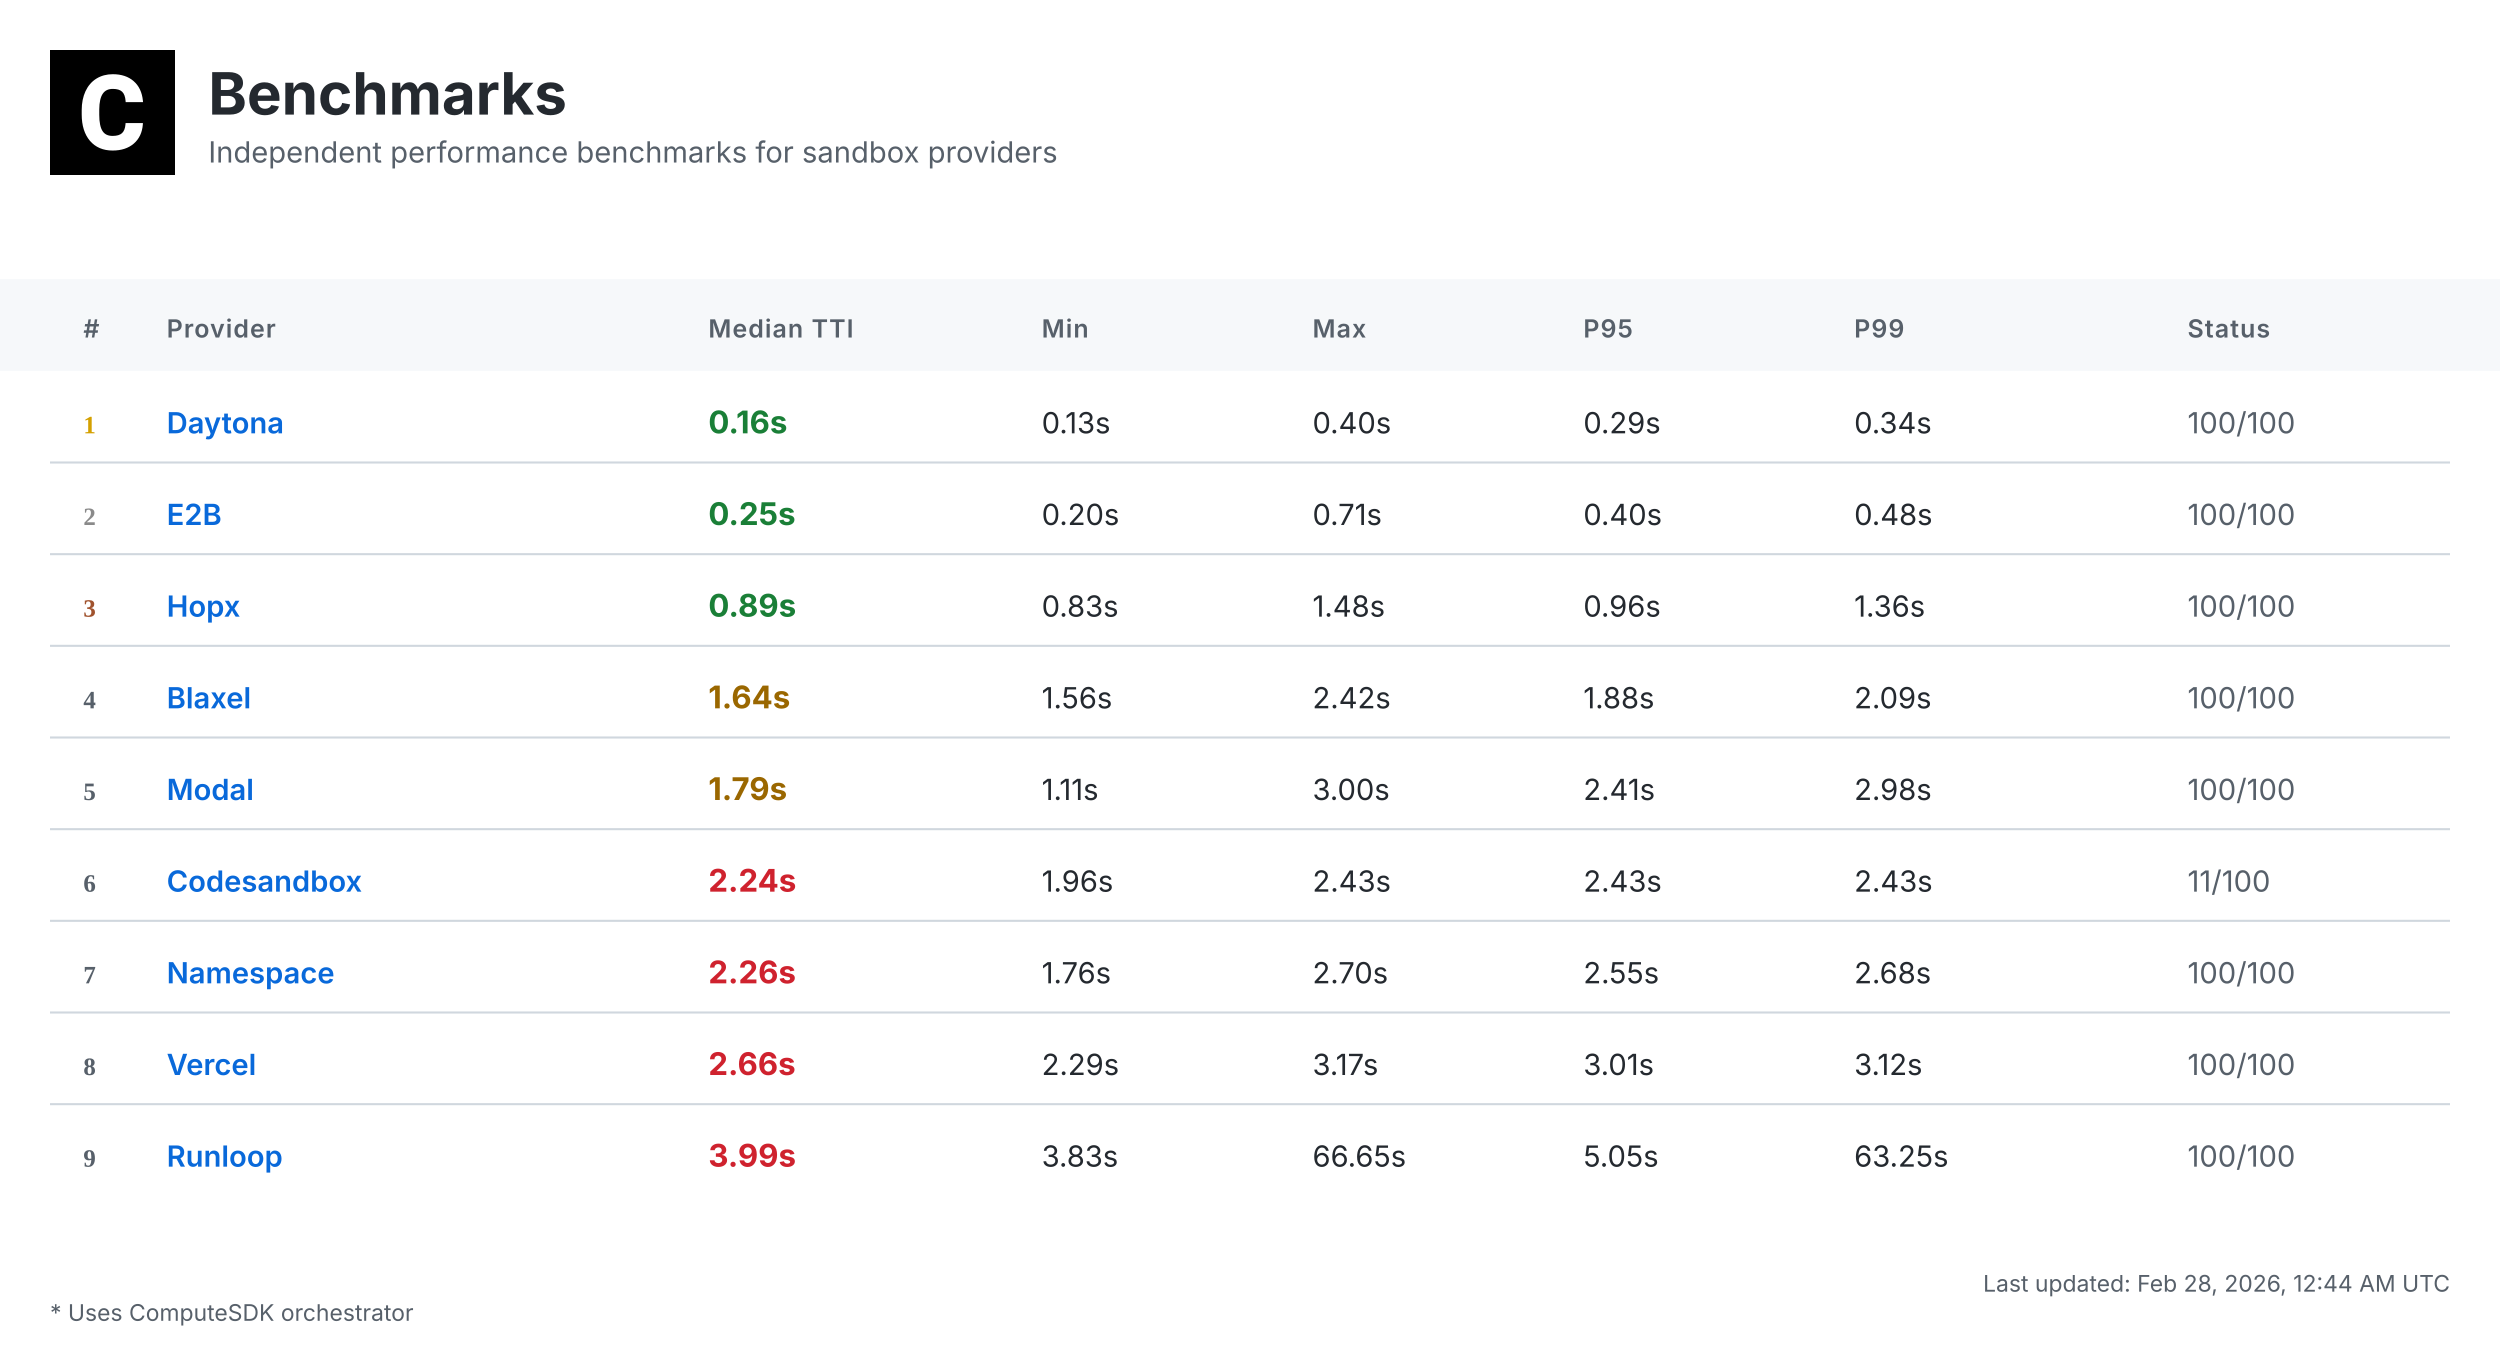
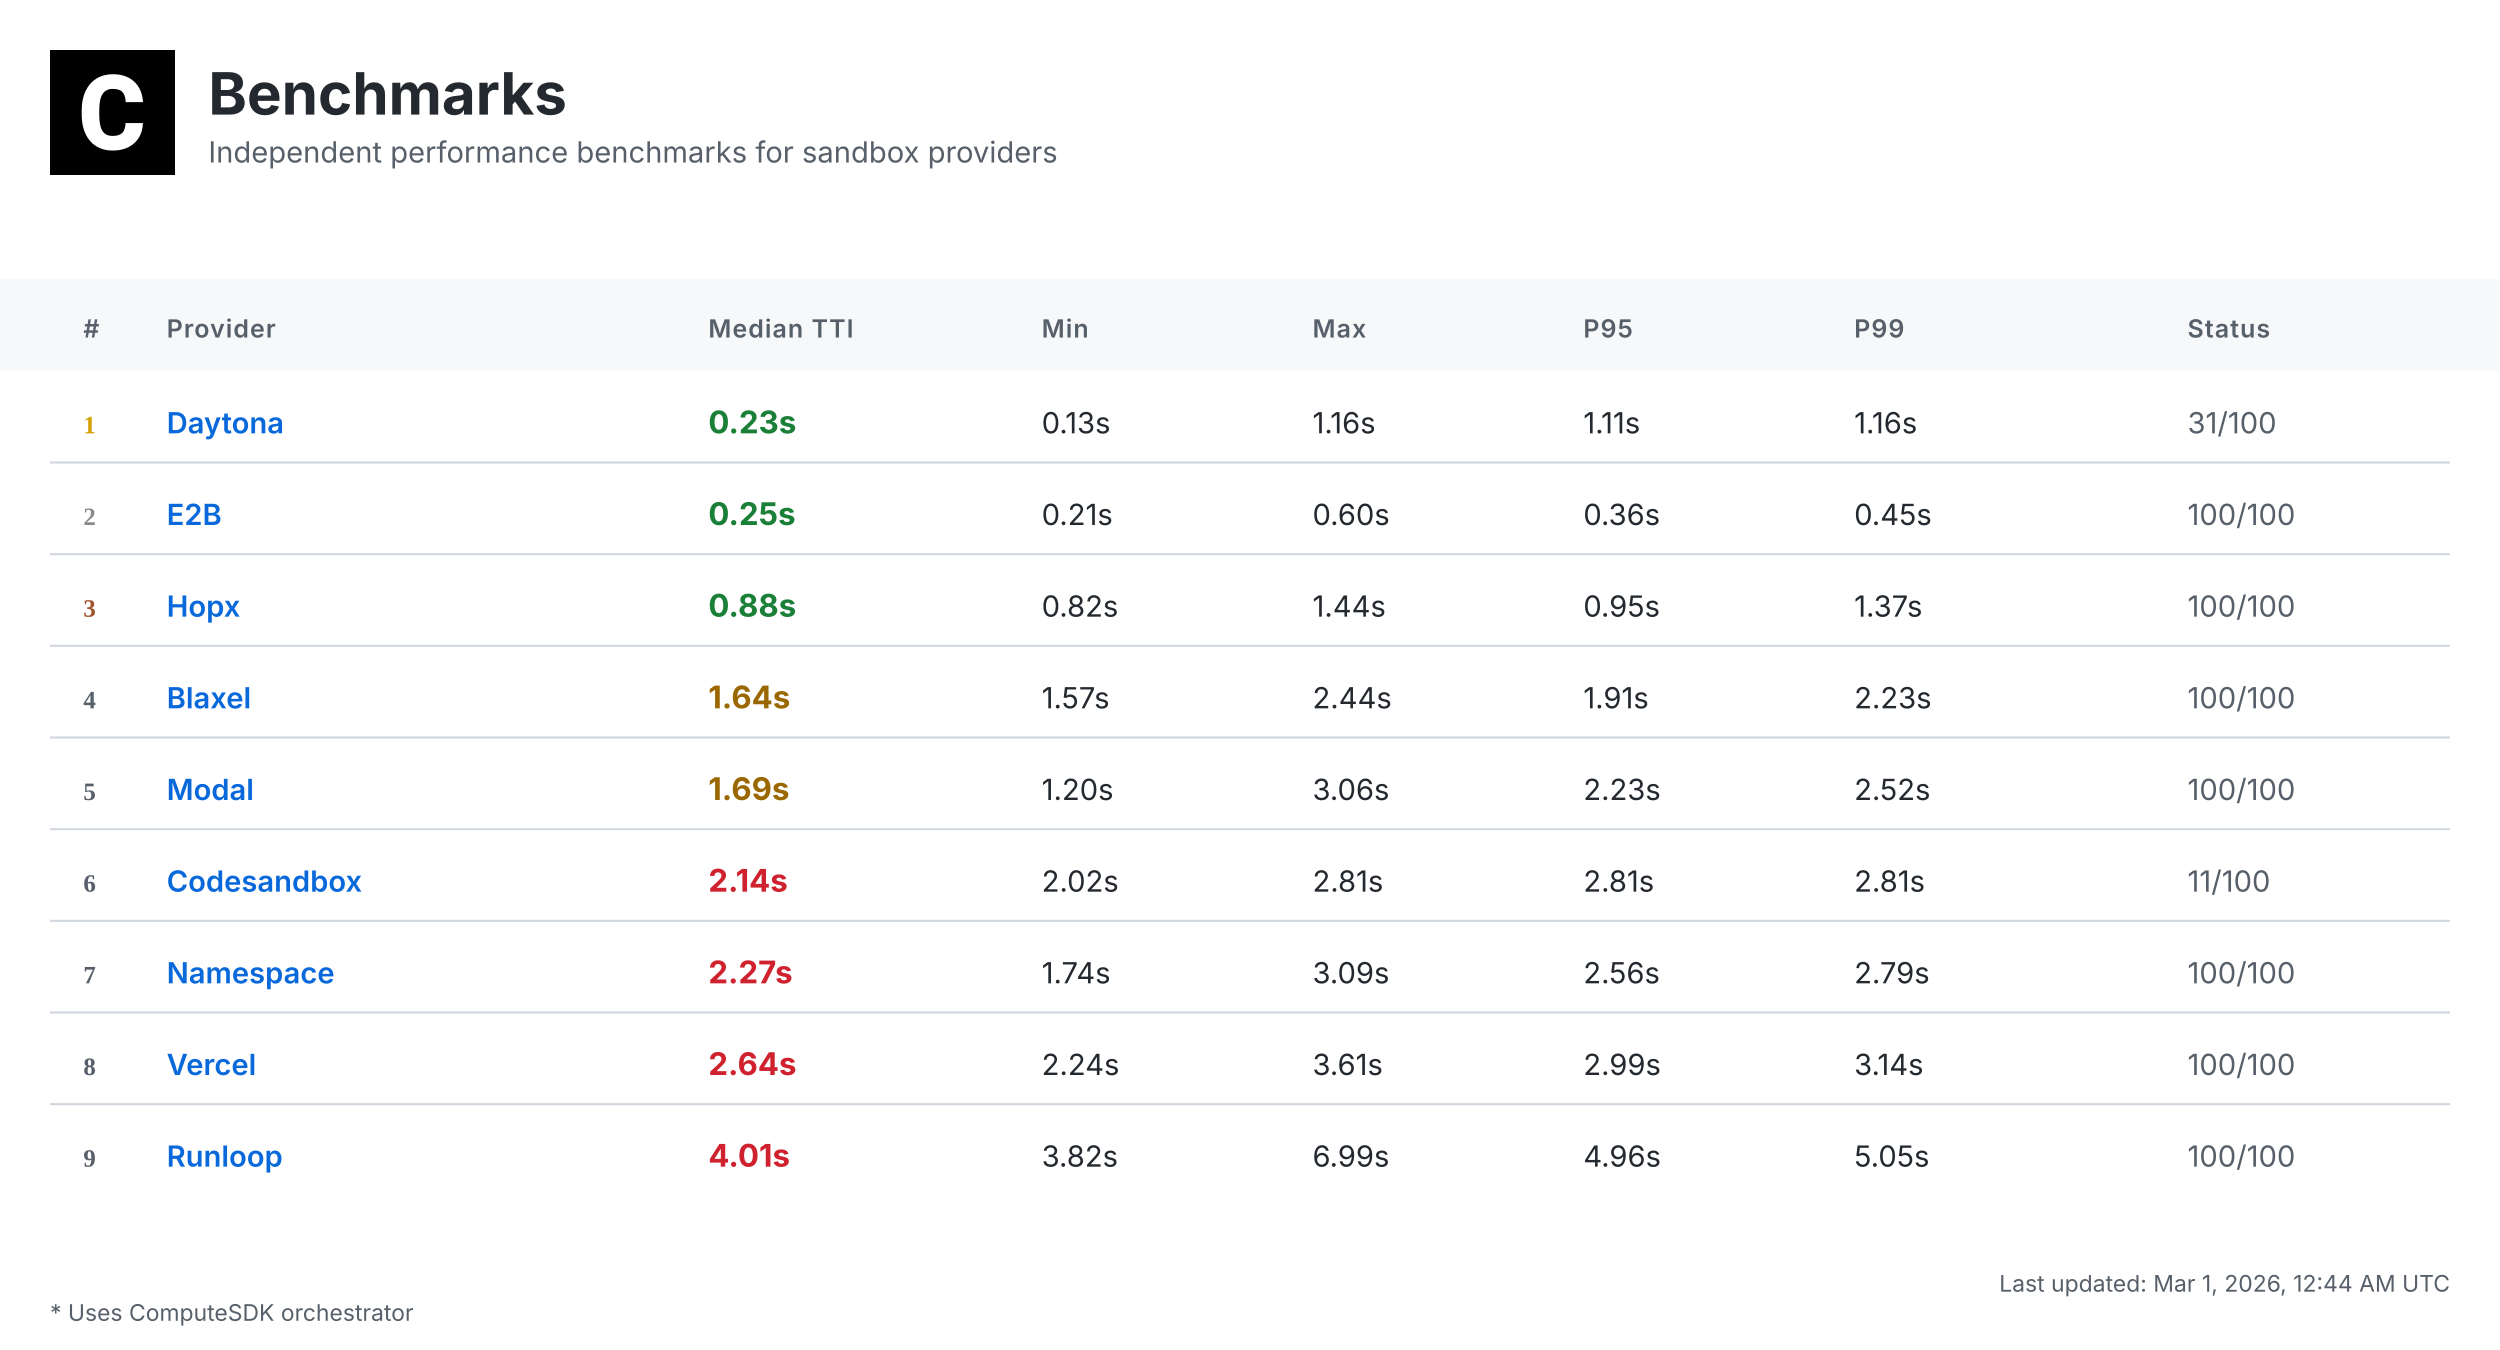
<svg xmlns="http://www.w3.org/2000/svg" width="1200" height="648" viewBox="0 0 1200 648">
  <defs>
    <linearGradient id="headerGrad" x1="0%" y1="0%" x2="100%" y2="100%">
      <stop offset="0%" style="stop-color:#f6f8fa;stop-opacity:1" />
      <stop offset="100%" style="stop-color:#ffffff;stop-opacity:1" />
    </linearGradient>
  </defs>
  <style>
    .bg { fill: #ffffff; }
    .header-bg { fill: url(#headerGrad); }
    .table-header-bg { fill: #f6f8fa; }
    .table-header { font: 600 12px 'Inter', 'SF Pro Display', -apple-system, BlinkMacSystemFont, 'Segoe UI', Roboto, Helvetica, Arial, sans-serif; fill: #57606a; text-transform: uppercase; letter-spacing: 0.5px; }
    .row { font: 14px 'Inter', 'SF Pro Display', -apple-system, BlinkMacSystemFont, 'Segoe UI', Roboto, Helvetica, Arial, sans-serif; fill: #24292f; }
    .rank { font-weight: 700; fill: #57606a; }
    .rank-1 { fill: #d4a000; }
    .rank-2 { fill: #8a8a8a; }
    .rank-3 { fill: #a0522d; }
    .provider { font-weight: 600; fill: #0969da; }
    .median { font-weight: 700; font-size: 15px; }
    .fast { fill: #1a7f37; }
    .medium { fill: #9a6700; }
    .slow { fill: #cf222e; }
    .status { fill: #57606a; }
    .divider { stroke: #d0d7de; stroke-width: 1; }
    .border { stroke: #d0d7de; stroke-width: 1; fill: none; }
    .timestamp { font: 11px 'Inter', 'SF Pro Display', -apple-system, BlinkMacSystemFont, 'Segoe UI', Roboto, Helvetica, Arial, sans-serif; fill: #57606a; }
    .title { font: bold 28px 'Inter', 'SF Pro Display', -apple-system, BlinkMacSystemFont, 'Segoe UI', Roboto, Helvetica, Arial, sans-serif; fill: #24292f; }
    .subtitle { font: 14px 'Inter', 'SF Pro Display', -apple-system, BlinkMacSystemFont, 'Segoe UI', Roboto, Helvetica, Arial, sans-serif; fill: #57606a; }
    .logo { fill: #24292f; }
  </style>
  <rect class="bg" width="1200" height="648" />
  <g transform="translate(24, 24)">
    <rect width="60" height="60" fill="#000000" />
    <g transform="scale(0.035) translate(0, 0)">
      <path fill="#ffffff" d="M1036.26,1002.28h237.87l-.93,19.09c-8.38,110.32-49.81,198.3-123.82,262.07-73.09,63.31-170.84,95.43-290.48,95.43-130.81,0-235.55-44.69-311.43-133.6-74.48-87.98-112.65-209.48-112.65-361.23v-60.51c0-96.83,17.7-183.41,51.68-257.43,34.91-74.95,85.19-133.61,149.89-173.63,64.7-40.04,140.12-60.52,225.3-60.52,117.77,0,214.13,32.12,286.29,95.9,72.62,63.3,114.98,153.61,126.15,267.67l1.86,19.08h-238.34l-.93-15.83c-4.65-59.11-20.95-101.94-47.95-127.08-27-25.6-69.83-38.17-127.08-38.17-61.91,0-107.06,20.95-137.33,65.17-31.65,45.15-47.94,117.77-48.87,215.53v74.48c0,102.41,15.36,177.83,45.62,223.91,28.86,44.22,74.01,65.63,137.79,65.63,58.19,0,101.48-12.57,128.95-38.17,26.99-25.14,43.29-66.1,47.48-121.5l.93-16.3Z" />
    </g>
  </g>
  <text class="title" x="100" y="55">Benchmarks</text>
  <text class="subtitle" x="100" y="78">Independent performance benchmarks for sandbox providers</text>
  <rect class="table-header-bg" y="134" width="1200" height="44" />
  <text class="table-header" x="40" y="162">#</text>
  <text class="table-header" x="80" y="162">Provider</text>
  <text class="table-header" x="340" y="162">Median TTI</text>
  <text class="table-header" x="500" y="162">Min</text>
  <text class="table-header" x="630" y="162">Max</text>
  <text class="table-header" x="760" y="162">P95</text>
  <text class="table-header" x="890" y="162">P99</text>
  <text class="table-header" x="1050" y="162">Status</text>
  <text class="rank rank-1" x="40" y="208">1</text>
  <text class="row provider" x="80" y="208">Daytona</text>
-   <text class="row median fast" x="340" y="208">0.16s</text>
+   <text class="row median fast" x="340" y="208">0.23s</text>
  <text class="row" x="500" y="208">0.13s</text>
-   <text class="row" x="630" y="208">0.40s</text>
-   <text class="row" x="760" y="208">0.29s</text>
-   <text class="row" x="890" y="208">0.34s</text>
-   <text class="row status" x="1050" y="208">100/100</text>
+   <text class="row" x="630" y="208">1.16s</text>
+   <text class="row" x="760" y="208">1.11s</text>
+   <text class="row" x="890" y="208">1.16s</text>
+   <text class="row status" x="1050" y="208">31/100</text>
  <line class="divider" x1="24" y1="222" x2="1176" y2="222" />
  <text class="rank rank-2" x="40" y="252">2</text>
  <text class="row provider" x="80" y="252">E2B</text>
  <text class="row median fast" x="340" y="252">0.25s</text>
-   <text class="row" x="500" y="252">0.20s</text>
-   <text class="row" x="630" y="252">0.71s</text>
-   <text class="row" x="760" y="252">0.40s</text>
-   <text class="row" x="890" y="252">0.48s</text>
+   <text class="row" x="500" y="252">0.21s</text>
+   <text class="row" x="630" y="252">0.60s</text>
+   <text class="row" x="760" y="252">0.36s</text>
+   <text class="row" x="890" y="252">0.45s</text>
  <text class="row status" x="1050" y="252">100/100</text>
  <line class="divider" x1="24" y1="266" x2="1176" y2="266" />
  <text class="rank rank-3" x="40" y="296">3</text>
  <text class="row provider" x="80" y="296">Hopx</text>
-   <text class="row median fast" x="340" y="296">0.89s</text>
-   <text class="row" x="500" y="296">0.83s</text>
-   <text class="row" x="630" y="296">1.48s</text>
-   <text class="row" x="760" y="296">0.96s</text>
-   <text class="row" x="890" y="296">1.36s</text>
+   <text class="row median fast" x="340" y="296">0.88s</text>
+   <text class="row" x="500" y="296">0.82s</text>
+   <text class="row" x="630" y="296">1.44s</text>
+   <text class="row" x="760" y="296">0.95s</text>
+   <text class="row" x="890" y="296">1.37s</text>
  <text class="row status" x="1050" y="296">100/100</text>
  <line class="divider" x1="24" y1="310" x2="1176" y2="310" />
  <text class="rank" x="40" y="340">4</text>
  <text class="row provider" x="80" y="340">Blaxel</text>
  <text class="row median medium" x="340" y="340">1.64s</text>
-   <text class="row" x="500" y="340">1.56s</text>
-   <text class="row" x="630" y="340">2.42s</text>
-   <text class="row" x="760" y="340">1.88s</text>
-   <text class="row" x="890" y="340">2.09s</text>
+   <text class="row" x="500" y="340">1.57s</text>
+   <text class="row" x="630" y="340">2.44s</text>
+   <text class="row" x="760" y="340">1.91s</text>
+   <text class="row" x="890" y="340">2.23s</text>
  <text class="row status" x="1050" y="340">100/100</text>
  <line class="divider" x1="24" y1="354" x2="1176" y2="354" />
  <text class="rank" x="40" y="384">5</text>
  <text class="row provider" x="80" y="384">Modal</text>
-   <text class="row median medium" x="340" y="384">1.79s</text>
-   <text class="row" x="500" y="384">1.11s</text>
-   <text class="row" x="630" y="384">3.00s</text>
-   <text class="row" x="760" y="384">2.41s</text>
-   <text class="row" x="890" y="384">2.98s</text>
+   <text class="row median medium" x="340" y="384">1.69s</text>
+   <text class="row" x="500" y="384">1.20s</text>
+   <text class="row" x="630" y="384">3.06s</text>
+   <text class="row" x="760" y="384">2.23s</text>
+   <text class="row" x="890" y="384">2.52s</text>
  <text class="row status" x="1050" y="384">100/100</text>
  <line class="divider" x1="24" y1="398" x2="1176" y2="398" />
  <text class="rank" x="40" y="428">6</text>
  <text class="row provider" x="80" y="428">Codesandbox</text>
-   <text class="row median slow" x="340" y="428">2.24s</text>
-   <text class="row" x="500" y="428">1.96s</text>
-   <text class="row" x="630" y="428">2.43s</text>
-   <text class="row" x="760" y="428">2.43s</text>
-   <text class="row" x="890" y="428">2.43s</text>
+   <text class="row median slow" x="340" y="428">2.14s</text>
+   <text class="row" x="500" y="428">2.02s</text>
+   <text class="row" x="630" y="428">2.81s</text>
+   <text class="row" x="760" y="428">2.81s</text>
+   <text class="row" x="890" y="428">2.81s</text>
  <text class="row status" x="1050" y="428">11/100</text>
  <line class="divider" x1="24" y1="442" x2="1176" y2="442" />
  <text class="rank" x="40" y="472">7</text>
  <text class="row provider" x="80" y="472">Namespace</text>
-   <text class="row median slow" x="340" y="472">2.26s</text>
-   <text class="row" x="500" y="472">1.76s</text>
-   <text class="row" x="630" y="472">2.70s</text>
-   <text class="row" x="760" y="472">2.55s</text>
-   <text class="row" x="890" y="472">2.68s</text>
+   <text class="row median slow" x="340" y="472">2.27s</text>
+   <text class="row" x="500" y="472">1.74s</text>
+   <text class="row" x="630" y="472">3.09s</text>
+   <text class="row" x="760" y="472">2.56s</text>
+   <text class="row" x="890" y="472">2.79s</text>
  <text class="row status" x="1050" y="472">100/100</text>
  <line class="divider" x1="24" y1="486" x2="1176" y2="486" />
  <text class="rank" x="40" y="516">8</text>
  <text class="row provider" x="80" y="516">Vercel</text>
-   <text class="row median slow" x="340" y="516">2.66s</text>
-   <text class="row" x="500" y="516">2.29s</text>
-   <text class="row" x="630" y="516">3.17s</text>
-   <text class="row" x="760" y="516">3.01s</text>
-   <text class="row" x="890" y="516">3.12s</text>
+   <text class="row median slow" x="340" y="516">2.64s</text>
+   <text class="row" x="500" y="516">2.24s</text>
+   <text class="row" x="630" y="516">3.61s</text>
+   <text class="row" x="760" y="516">2.99s</text>
+   <text class="row" x="890" y="516">3.14s</text>
  <text class="row status" x="1050" y="516">100/100</text>
  <line class="divider" x1="24" y1="530" x2="1176" y2="530" />
  <text class="rank" x="40" y="560">9</text>
  <text class="row provider" x="80" y="560">Runloop</text>
-   <text class="row median slow" x="340" y="560">3.99s</text>
-   <text class="row" x="500" y="560">3.83s</text>
-   <text class="row" x="630" y="560">66.65s</text>
-   <text class="row" x="760" y="560">5.05s</text>
-   <text class="row" x="890" y="560">63.25s</text>
+   <text class="row median slow" x="340" y="560">4.01s</text>
+   <text class="row" x="500" y="560">3.82s</text>
+   <text class="row" x="630" y="560">6.99s</text>
+   <text class="row" x="760" y="560">4.96s</text>
+   <text class="row" x="890" y="560">5.05s</text>
  <text class="row status" x="1050" y="560">100/100</text>
-   <text class="timestamp" x="1176" y="620" text-anchor="end">Last updated: Feb 28, 2026, 12:44 AM UTC</text>
+   <text class="timestamp" x="1176" y="620" text-anchor="end">Last updated: Mar 1, 2026, 12:44 AM UTC</text>
  <text class="timestamp" x="24" y="634">* Uses ComputeSDK orchestrator</text>
</svg>
